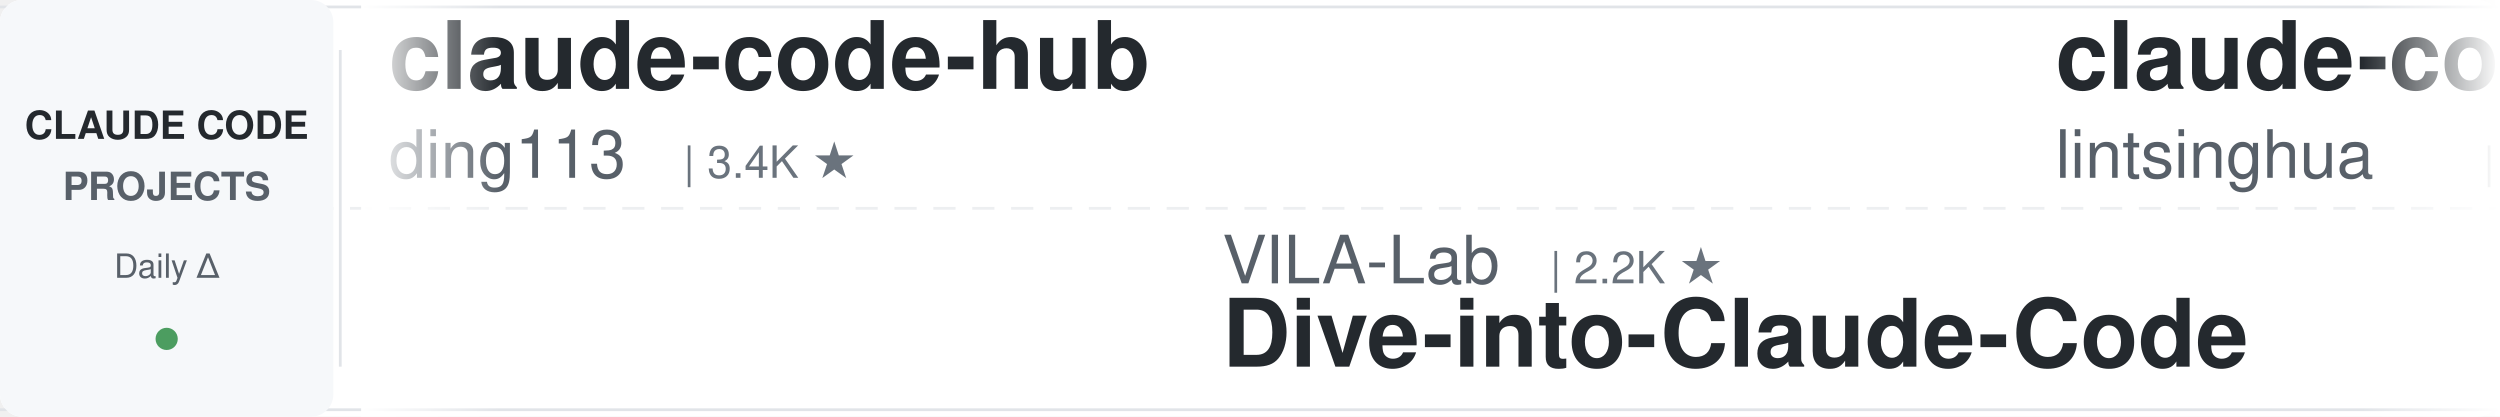
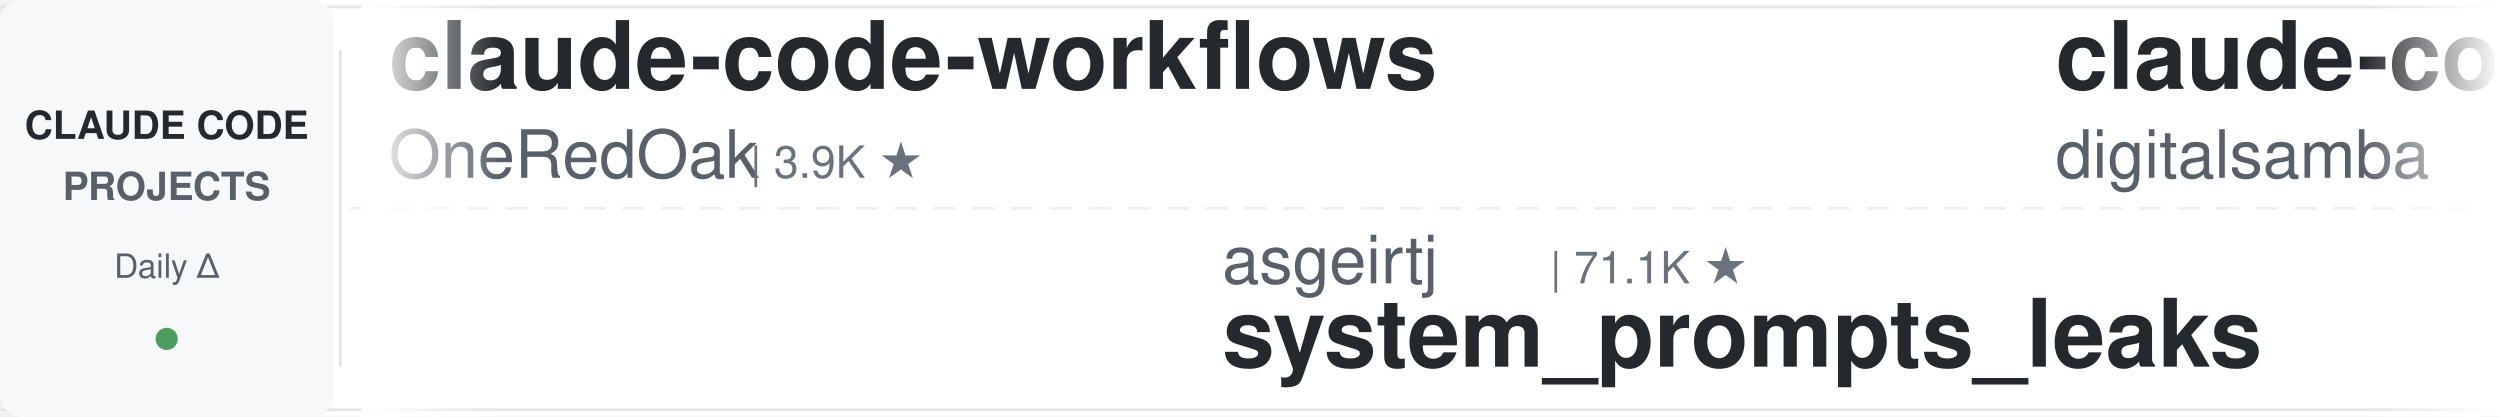
<svg xmlns="http://www.w3.org/2000/svg" width="900" height="150">
  <defs>
    <linearGradient id="leftFade" x1="0%" y1="0%" x2="100%" y2="0%">
      <stop offset="0%" style="stop-color:#ffffff;stop-opacity:1" />
      <stop offset="100%" style="stop-color:#ffffff;stop-opacity:0" />
    </linearGradient>
    <linearGradient id="rightFade" x1="0%" y1="0%" x2="100%" y2="0%">
      <stop offset="0%" style="stop-color:#ffffff;stop-opacity:0" />
      <stop offset="100%" style="stop-color:#ffffff;stop-opacity:1" />
    </linearGradient>
  </defs>
  <rect width="900" height="150" fill="#ffffff" rx="8" />
  <rect x="0" y="2" width="900" height="1" fill="#e1e4e8" />
  <rect x="0" y="147" width="900" height="1" fill="#e1e4e8" />
  <line x1="0" y1="75" x2="900" y2="75" stroke="#e1e4e8" stroke-width="1" stroke-dasharray="8 6" opacity="0.6" />
  <rect x="0" y="0" width="120" height="150" fill="#f6f8fa" rx="8" />
  <text x="60" y="50" font-family="-apple-system, BlinkMacSystemFont, 'Segoe UI', Helvetica, Arial, sans-serif" font-size="14" font-weight="600" fill="#24292e" text-anchor="middle">CLAUDE CODE</text>
  <text x="60" y="72" font-family="-apple-system, BlinkMacSystemFont, 'Segoe UI', Helvetica, Arial, sans-serif" font-size="14" font-weight="600" fill="#586069" text-anchor="middle">PROJECTS</text>
  <text x="60" y="100" font-family="-apple-system, BlinkMacSystemFont, 'Segoe UI', Helvetica, Arial, sans-serif" font-size="12" font-weight="500" fill="#586069" text-anchor="middle">Daily Δ</text>
  <circle cx="60" cy="122" r="4" fill="#22863a" opacity="0.8" />
  <rect x="122" y="18" width="1" height="114" fill="#e1e4e8" />
  <clipPath id="tickerClip">
    <rect x="130" y="0" width="770" height="150" />
  </clipPath>
  <g clip-path="url(#tickerClip)">
    <g id="tickerItems">
      <animateTransform attributeName="transform" attributeType="XML" type="translate" from="0 0" to="-3000 0" dur="54s" repeatCount="indefinite" />
      <g transform="translate(0, 0)">
-         <text x="140" y="32" font-family="-apple-system, BlinkMacSystemFont, 'Segoe UI', Helvetica, Arial, sans-serif" font-size="34" font-weight="600" fill="#24292e">claude-code-hub</text>
-         <text x="140" y="64" font-family="-apple-system, BlinkMacSystemFont, 'Segoe UI', Helvetica, Arial, sans-serif" font-size="24" font-weight="400" fill="#586069">ding113</text>
-         <text x="246" y="64" font-family="-apple-system, BlinkMacSystemFont, 'Segoe UI', Helvetica, Arial, sans-serif" font-size="16" font-weight="500" fill="#6a737d">| 3.4K ★</text>
+         <text x="140" y="32" font-family="-apple-system, BlinkMacSystemFont, 'Segoe UI', Helvetica, Arial, sans-serif" font-size="34" font-weight="600" fill="#24292e">claude-code-workflows</text>
+         <text x="140" y="64" font-family="-apple-system, BlinkMacSystemFont, 'Segoe UI', Helvetica, Arial, sans-serif" font-size="24" font-weight="400" fill="#586069">OneRedOak</text>
+         <text x="270" y="64" font-family="-apple-system, BlinkMacSystemFont, 'Segoe UI', Helvetica, Arial, sans-serif" font-size="16" font-weight="500" fill="#6a737d">| 3.9K ★</text>
      </g>
      <g transform="translate(300, 0)">
-         <text x="140" y="102" font-family="-apple-system, BlinkMacSystemFont, 'Segoe UI', Helvetica, Arial, sans-serif" font-size="24" font-weight="400" fill="#586069">VILA-Lab</text>
-         <text x="258" y="102" font-family="-apple-system, BlinkMacSystemFont, 'Segoe UI', Helvetica, Arial, sans-serif" font-size="16" font-weight="500" fill="#6a737d">| 2.2K ★</text>
-         <text x="140" y="132" font-family="-apple-system, BlinkMacSystemFont, 'Segoe UI', Helvetica, Arial, sans-serif" font-size="34" font-weight="600" fill="#24292e">Dive-into-Claude-Code</text>
+         <text x="140" y="102" font-family="-apple-system, BlinkMacSystemFont, 'Segoe UI', Helvetica, Arial, sans-serif" font-size="24" font-weight="400" fill="#586069">asgeirtj</text>
+         <text x="258" y="102" font-family="-apple-system, BlinkMacSystemFont, 'Segoe UI', Helvetica, Arial, sans-serif" font-size="16" font-weight="500" fill="#6a737d">| 71.1K ★</text>
+         <text x="140" y="132" font-family="-apple-system, BlinkMacSystemFont, 'Segoe UI', Helvetica, Arial, sans-serif" font-size="34" font-weight="600" fill="#24292e">system_prompts_leaks</text>
      </g>
      <g transform="translate(600, 0)">
-         <text x="140" y="32" font-family="-apple-system, BlinkMacSystemFont, 'Segoe UI', Helvetica, Arial, sans-serif" font-size="34" font-weight="600" fill="#24292e">claude-code-book</text>
-         <text x="140" y="64" font-family="-apple-system, BlinkMacSystemFont, 'Segoe UI', Helvetica, Arial, sans-serif" font-size="24" font-weight="400" fill="#586069">lintsinghua</text>
-         <text x="294" y="64" font-family="-apple-system, BlinkMacSystemFont, 'Segoe UI', Helvetica, Arial, sans-serif" font-size="16" font-weight="500" fill="#6a737d">| 4.4K ★</text>
+         <text x="140" y="32" font-family="-apple-system, BlinkMacSystemFont, 'Segoe UI', Helvetica, Arial, sans-serif" font-size="34" font-weight="600" fill="#24292e">claude-code-video-toolki...</text>
+         <text x="140" y="64" font-family="-apple-system, BlinkMacSystemFont, 'Segoe UI', Helvetica, Arial, sans-serif" font-size="24" font-weight="400" fill="#586069">digitalsamba</text>
+         <text x="306" y="64" font-family="-apple-system, BlinkMacSystemFont, 'Segoe UI', Helvetica, Arial, sans-serif" font-size="16" font-weight="500" fill="#6a737d">| 2.5K ★</text>
      </g>
      <g transform="translate(900, 0)">
-         <text x="140" y="102" font-family="-apple-system, BlinkMacSystemFont, 'Segoe UI', Helvetica, Arial, sans-serif" font-size="24" font-weight="400" fill="#586069">huangserva</text>
-         <text x="282" y="102" font-family="-apple-system, BlinkMacSystemFont, 'Segoe UI', Helvetica, Arial, sans-serif" font-size="16" font-weight="500" fill="#6a737d">| 630 ★</text>
-         <text x="140" y="132" font-family="-apple-system, BlinkMacSystemFont, 'Segoe UI', Helvetica, Arial, sans-serif" font-size="34" font-weight="600" fill="#24292e">claude-code-cli</text>
+         <text x="140" y="102" font-family="-apple-system, BlinkMacSystemFont, 'Segoe UI', Helvetica, Arial, sans-serif" font-size="24" font-weight="400" fill="#586069">jqueryscript</text>
+         <text x="306" y="102" font-family="-apple-system, BlinkMacSystemFont, 'Segoe UI', Helvetica, Arial, sans-serif" font-size="16" font-weight="500" fill="#6a737d">| 544 ★</text>
+         <text x="140" y="132" font-family="-apple-system, BlinkMacSystemFont, 'Segoe UI', Helvetica, Arial, sans-serif" font-size="34" font-weight="600" fill="#24292e">awesome-claude-code</text>
      </g>
      <g transform="translate(1200, 0)">
-         <text x="140" y="32" font-family="-apple-system, BlinkMacSystemFont, 'Segoe UI', Helvetica, Arial, sans-serif" font-size="34" font-weight="600" fill="#24292e">claude-code-rev</text>
-         <text x="140" y="64" font-family="-apple-system, BlinkMacSystemFont, 'Segoe UI', Helvetica, Arial, sans-serif" font-size="24" font-weight="400" fill="#586069">oboard</text>
-         <text x="234" y="64" font-family="-apple-system, BlinkMacSystemFont, 'Segoe UI', Helvetica, Arial, sans-serif" font-size="16" font-weight="500" fill="#6a737d">| 3.3K ★</text>
+         <text x="140" y="32" font-family="-apple-system, BlinkMacSystemFont, 'Segoe UI', Helvetica, Arial, sans-serif" font-size="34" font-weight="600" fill="#24292e">claude-code-source-build</text>
+         <text x="140" y="64" font-family="-apple-system, BlinkMacSystemFont, 'Segoe UI', Helvetica, Arial, sans-serif" font-size="24" font-weight="400" fill="#586069">andrew-kramer-inno</text>
+         <text x="378" y="64" font-family="-apple-system, BlinkMacSystemFont, 'Segoe UI', Helvetica, Arial, sans-serif" font-size="16" font-weight="500" fill="#6a737d">| 596 ★</text>
      </g>
      <g transform="translate(1500, 0)">
-         <text x="140" y="102" font-family="-apple-system, BlinkMacSystemFont, 'Segoe UI', Helvetica, Arial, sans-serif" font-size="24" font-weight="400" fill="#586069">wanshuiyin</text>
-         <text x="282" y="102" font-family="-apple-system, BlinkMacSystemFont, 'Segoe UI', Helvetica, Arial, sans-serif" font-size="16" font-weight="500" fill="#6a737d">| 18.9K ★</text>
-         <text x="140" y="132" font-family="-apple-system, BlinkMacSystemFont, 'Segoe UI', Helvetica, Arial, sans-serif" font-size="34" font-weight="600" fill="#24292e">Auto-claude-code-researc...</text>
+         <text x="140" y="102" font-family="-apple-system, BlinkMacSystemFont, 'Segoe UI', Helvetica, Arial, sans-serif" font-size="24" font-weight="400" fill="#586069">kodu-ai</text>
+         <text x="246" y="102" font-family="-apple-system, BlinkMacSystemFont, 'Segoe UI', Helvetica, Arial, sans-serif" font-size="16" font-weight="500" fill="#6a737d">| 5.2K ★</text>
+         <text x="140" y="132" font-family="-apple-system, BlinkMacSystemFont, 'Segoe UI', Helvetica, Arial, sans-serif" font-size="34" font-weight="600" fill="#24292e">claude-coder</text>
      </g>
      <g transform="translate(1800, 0)">
-         <text x="140" y="32" font-family="-apple-system, BlinkMacSystemFont, 'Segoe UI', Helvetica, Arial, sans-serif" font-size="34" font-weight="600" fill="#24292e">claude-code-source</text>
-         <text x="140" y="64" font-family="-apple-system, BlinkMacSystemFont, 'Segoe UI', Helvetica, Arial, sans-serif" font-size="24" font-weight="400" fill="#586069">AprilNEA</text>
-         <text x="258" y="64" font-family="-apple-system, BlinkMacSystemFont, 'Segoe UI', Helvetica, Arial, sans-serif" font-size="16" font-weight="500" fill="#6a737d">| 391 ★</text>
+         <text x="140" y="32" font-family="-apple-system, BlinkMacSystemFont, 'Segoe UI', Helvetica, Arial, sans-serif" font-size="34" font-weight="600" fill="#24292e">claude-code-action</text>
+         <text x="140" y="64" font-family="-apple-system, BlinkMacSystemFont, 'Segoe UI', Helvetica, Arial, sans-serif" font-size="24" font-weight="400" fill="#586069">anthropics</text>
+         <text x="282" y="64" font-family="-apple-system, BlinkMacSystemFont, 'Segoe UI', Helvetica, Arial, sans-serif" font-size="16" font-weight="500" fill="#6a737d">| 9.9K ★</text>
      </g>
      <g transform="translate(2100, 0)">
-         <text x="140" y="102" font-family="-apple-system, BlinkMacSystemFont, 'Segoe UI', Helvetica, Arial, sans-serif" font-size="24" font-weight="400" fill="#586069">disler</text>
-         <text x="234" y="102" font-family="-apple-system, BlinkMacSystemFont, 'Segoe UI', Helvetica, Arial, sans-serif" font-size="16" font-weight="500" fill="#6a737d">| 4.0K ★</text>
-         <text x="140" y="132" font-family="-apple-system, BlinkMacSystemFont, 'Segoe UI', Helvetica, Arial, sans-serif" font-size="34" font-weight="600" fill="#24292e">claude-code-hooks-master...</text>
+         <text x="140" y="102" font-family="-apple-system, BlinkMacSystemFont, 'Segoe UI', Helvetica, Arial, sans-serif" font-size="24" font-weight="400" fill="#586069">affaan-m</text>
+         <text x="258" y="102" font-family="-apple-system, BlinkMacSystemFont, 'Segoe UI', Helvetica, Arial, sans-serif" font-size="16" font-weight="500" fill="#6a737d">| 300.0K ★</text>
+         <text x="140" y="132" font-family="-apple-system, BlinkMacSystemFont, 'Segoe UI', Helvetica, Arial, sans-serif" font-size="34" font-weight="600" fill="#24292e">ECC</text>
      </g>
      <g transform="translate(2400, 0)">
-         <text x="140" y="32" font-family="-apple-system, BlinkMacSystemFont, 'Segoe UI', Helvetica, Arial, sans-serif" font-size="34" font-weight="600" fill="#24292e">free-claude-code</text>
-         <text x="140" y="64" font-family="-apple-system, BlinkMacSystemFont, 'Segoe UI', Helvetica, Arial, sans-serif" font-size="24" font-weight="400" fill="#586069">Alishahryar1</text>
-         <text x="306" y="64" font-family="-apple-system, BlinkMacSystemFont, 'Segoe UI', Helvetica, Arial, sans-serif" font-size="16" font-weight="500" fill="#6a737d">| 67.4K ★</text>
+         <text x="140" y="32" font-family="-apple-system, BlinkMacSystemFont, 'Segoe UI', Helvetica, Arial, sans-serif" font-size="34" font-weight="600" fill="#24292e">claude-code-proxy</text>
+         <text x="140" y="64" font-family="-apple-system, BlinkMacSystemFont, 'Segoe UI', Helvetica, Arial, sans-serif" font-size="24" font-weight="400" fill="#586069">1rgs</text>
+         <text x="210" y="64" font-family="-apple-system, BlinkMacSystemFont, 'Segoe UI', Helvetica, Arial, sans-serif" font-size="16" font-weight="500" fill="#6a737d">| 3.8K ★</text>
      </g>
      <g transform="translate(2700, 0)">
-         <text x="140" y="102" font-family="-apple-system, BlinkMacSystemFont, 'Segoe UI', Helvetica, Arial, sans-serif" font-size="24" font-weight="400" fill="#586069">anthropics</text>
-         <text x="282" y="102" font-family="-apple-system, BlinkMacSystemFont, 'Segoe UI', Helvetica, Arial, sans-serif" font-size="16" font-weight="500" fill="#6a737d">| 9.9K ★</text>
-         <text x="140" y="132" font-family="-apple-system, BlinkMacSystemFont, 'Segoe UI', Helvetica, Arial, sans-serif" font-size="34" font-weight="600" fill="#24292e">claude-code-action</text>
+         <text x="140" y="102" font-family="-apple-system, BlinkMacSystemFont, 'Segoe UI', Helvetica, Arial, sans-serif" font-size="24" font-weight="400" fill="#586069">diet103</text>
+         <text x="246" y="102" font-family="-apple-system, BlinkMacSystemFont, 'Segoe UI', Helvetica, Arial, sans-serif" font-size="16" font-weight="500" fill="#6a737d">| 10.1K ★</text>
+         <text x="140" y="132" font-family="-apple-system, BlinkMacSystemFont, 'Segoe UI', Helvetica, Arial, sans-serif" font-size="34" font-weight="600" fill="#24292e">claude-code-infrastructu...</text>
      </g>
      <g transform="translate(3000, 0)">
-         <text x="140" y="32" font-family="-apple-system, BlinkMacSystemFont, 'Segoe UI', Helvetica, Arial, sans-serif" font-size="34" font-weight="600" fill="#24292e">claude-code-hub</text>
-         <text x="140" y="64" font-family="-apple-system, BlinkMacSystemFont, 'Segoe UI', Helvetica, Arial, sans-serif" font-size="24" font-weight="400" fill="#586069">ding113</text>
-         <text x="246" y="64" font-family="-apple-system, BlinkMacSystemFont, 'Segoe UI', Helvetica, Arial, sans-serif" font-size="16" font-weight="500" fill="#6a737d">| 3.4K ★</text>
+         <text x="140" y="32" font-family="-apple-system, BlinkMacSystemFont, 'Segoe UI', Helvetica, Arial, sans-serif" font-size="34" font-weight="600" fill="#24292e">claude-code-workflows</text>
+         <text x="140" y="64" font-family="-apple-system, BlinkMacSystemFont, 'Segoe UI', Helvetica, Arial, sans-serif" font-size="24" font-weight="400" fill="#586069">OneRedOak</text>
+         <text x="270" y="64" font-family="-apple-system, BlinkMacSystemFont, 'Segoe UI', Helvetica, Arial, sans-serif" font-size="16" font-weight="500" fill="#6a737d">| 3.9K ★</text>
      </g>
      <g transform="translate(3300, 0)">
-         <text x="140" y="102" font-family="-apple-system, BlinkMacSystemFont, 'Segoe UI', Helvetica, Arial, sans-serif" font-size="24" font-weight="400" fill="#586069">VILA-Lab</text>
-         <text x="258" y="102" font-family="-apple-system, BlinkMacSystemFont, 'Segoe UI', Helvetica, Arial, sans-serif" font-size="16" font-weight="500" fill="#6a737d">| 2.2K ★</text>
-         <text x="140" y="132" font-family="-apple-system, BlinkMacSystemFont, 'Segoe UI', Helvetica, Arial, sans-serif" font-size="34" font-weight="600" fill="#24292e">Dive-into-Claude-Code</text>
+         <text x="140" y="102" font-family="-apple-system, BlinkMacSystemFont, 'Segoe UI', Helvetica, Arial, sans-serif" font-size="24" font-weight="400" fill="#586069">asgeirtj</text>
+         <text x="258" y="102" font-family="-apple-system, BlinkMacSystemFont, 'Segoe UI', Helvetica, Arial, sans-serif" font-size="16" font-weight="500" fill="#6a737d">| 71.1K ★</text>
+         <text x="140" y="132" font-family="-apple-system, BlinkMacSystemFont, 'Segoe UI', Helvetica, Arial, sans-serif" font-size="34" font-weight="600" fill="#24292e">system_prompts_leaks</text>
      </g>
      <g transform="translate(3600, 0)">
-         <text x="140" y="32" font-family="-apple-system, BlinkMacSystemFont, 'Segoe UI', Helvetica, Arial, sans-serif" font-size="34" font-weight="600" fill="#24292e">claude-code-book</text>
-         <text x="140" y="64" font-family="-apple-system, BlinkMacSystemFont, 'Segoe UI', Helvetica, Arial, sans-serif" font-size="24" font-weight="400" fill="#586069">lintsinghua</text>
-         <text x="294" y="64" font-family="-apple-system, BlinkMacSystemFont, 'Segoe UI', Helvetica, Arial, sans-serif" font-size="16" font-weight="500" fill="#6a737d">| 4.4K ★</text>
+         <text x="140" y="32" font-family="-apple-system, BlinkMacSystemFont, 'Segoe UI', Helvetica, Arial, sans-serif" font-size="34" font-weight="600" fill="#24292e">claude-code-video-toolki...</text>
+         <text x="140" y="64" font-family="-apple-system, BlinkMacSystemFont, 'Segoe UI', Helvetica, Arial, sans-serif" font-size="24" font-weight="400" fill="#586069">digitalsamba</text>
+         <text x="306" y="64" font-family="-apple-system, BlinkMacSystemFont, 'Segoe UI', Helvetica, Arial, sans-serif" font-size="16" font-weight="500" fill="#6a737d">| 2.5K ★</text>
      </g>
      <g transform="translate(3900, 0)">
-         <text x="140" y="102" font-family="-apple-system, BlinkMacSystemFont, 'Segoe UI', Helvetica, Arial, sans-serif" font-size="24" font-weight="400" fill="#586069">huangserva</text>
-         <text x="282" y="102" font-family="-apple-system, BlinkMacSystemFont, 'Segoe UI', Helvetica, Arial, sans-serif" font-size="16" font-weight="500" fill="#6a737d">| 630 ★</text>
-         <text x="140" y="132" font-family="-apple-system, BlinkMacSystemFont, 'Segoe UI', Helvetica, Arial, sans-serif" font-size="34" font-weight="600" fill="#24292e">claude-code-cli</text>
+         <text x="140" y="102" font-family="-apple-system, BlinkMacSystemFont, 'Segoe UI', Helvetica, Arial, sans-serif" font-size="24" font-weight="400" fill="#586069">jqueryscript</text>
+         <text x="306" y="102" font-family="-apple-system, BlinkMacSystemFont, 'Segoe UI', Helvetica, Arial, sans-serif" font-size="16" font-weight="500" fill="#6a737d">| 544 ★</text>
+         <text x="140" y="132" font-family="-apple-system, BlinkMacSystemFont, 'Segoe UI', Helvetica, Arial, sans-serif" font-size="34" font-weight="600" fill="#24292e">awesome-claude-code</text>
      </g>
    </g>
  </g>
  <rect x="130" y="0" width="50" height="150" fill="url(#leftFade)" />
  <rect x="850" y="0" width="50" height="150" fill="url(#rightFade)" />
</svg>
